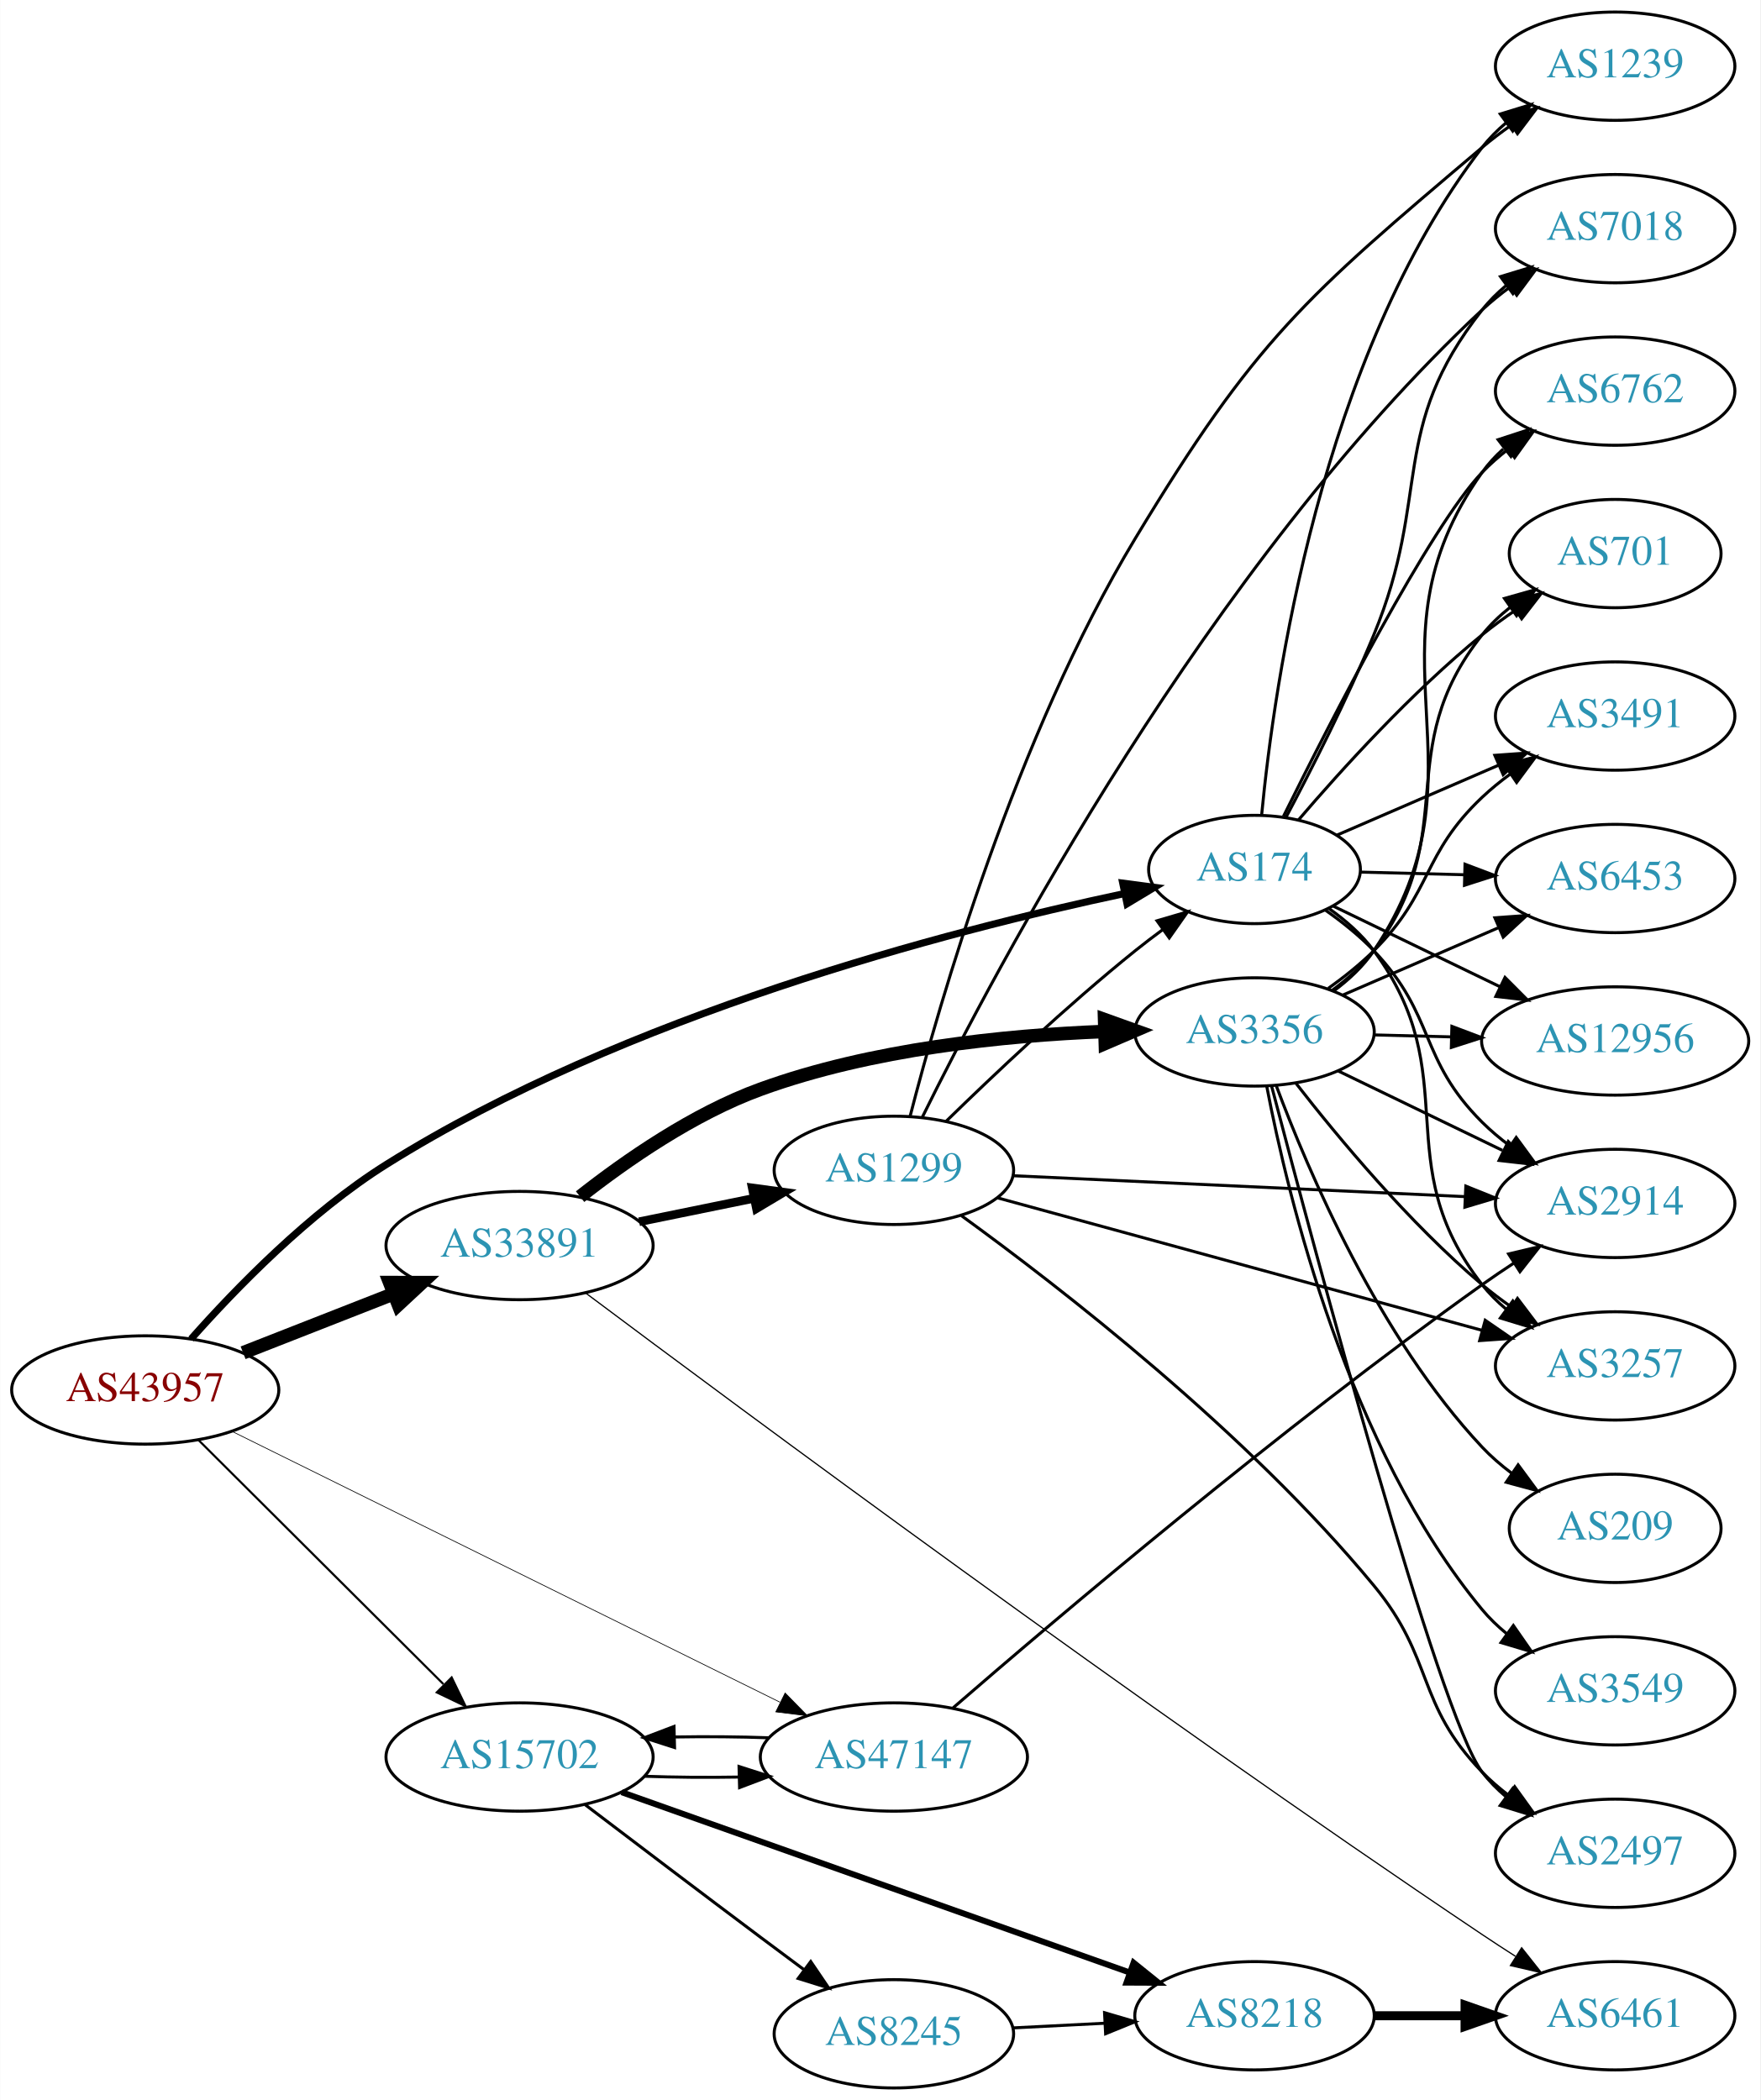
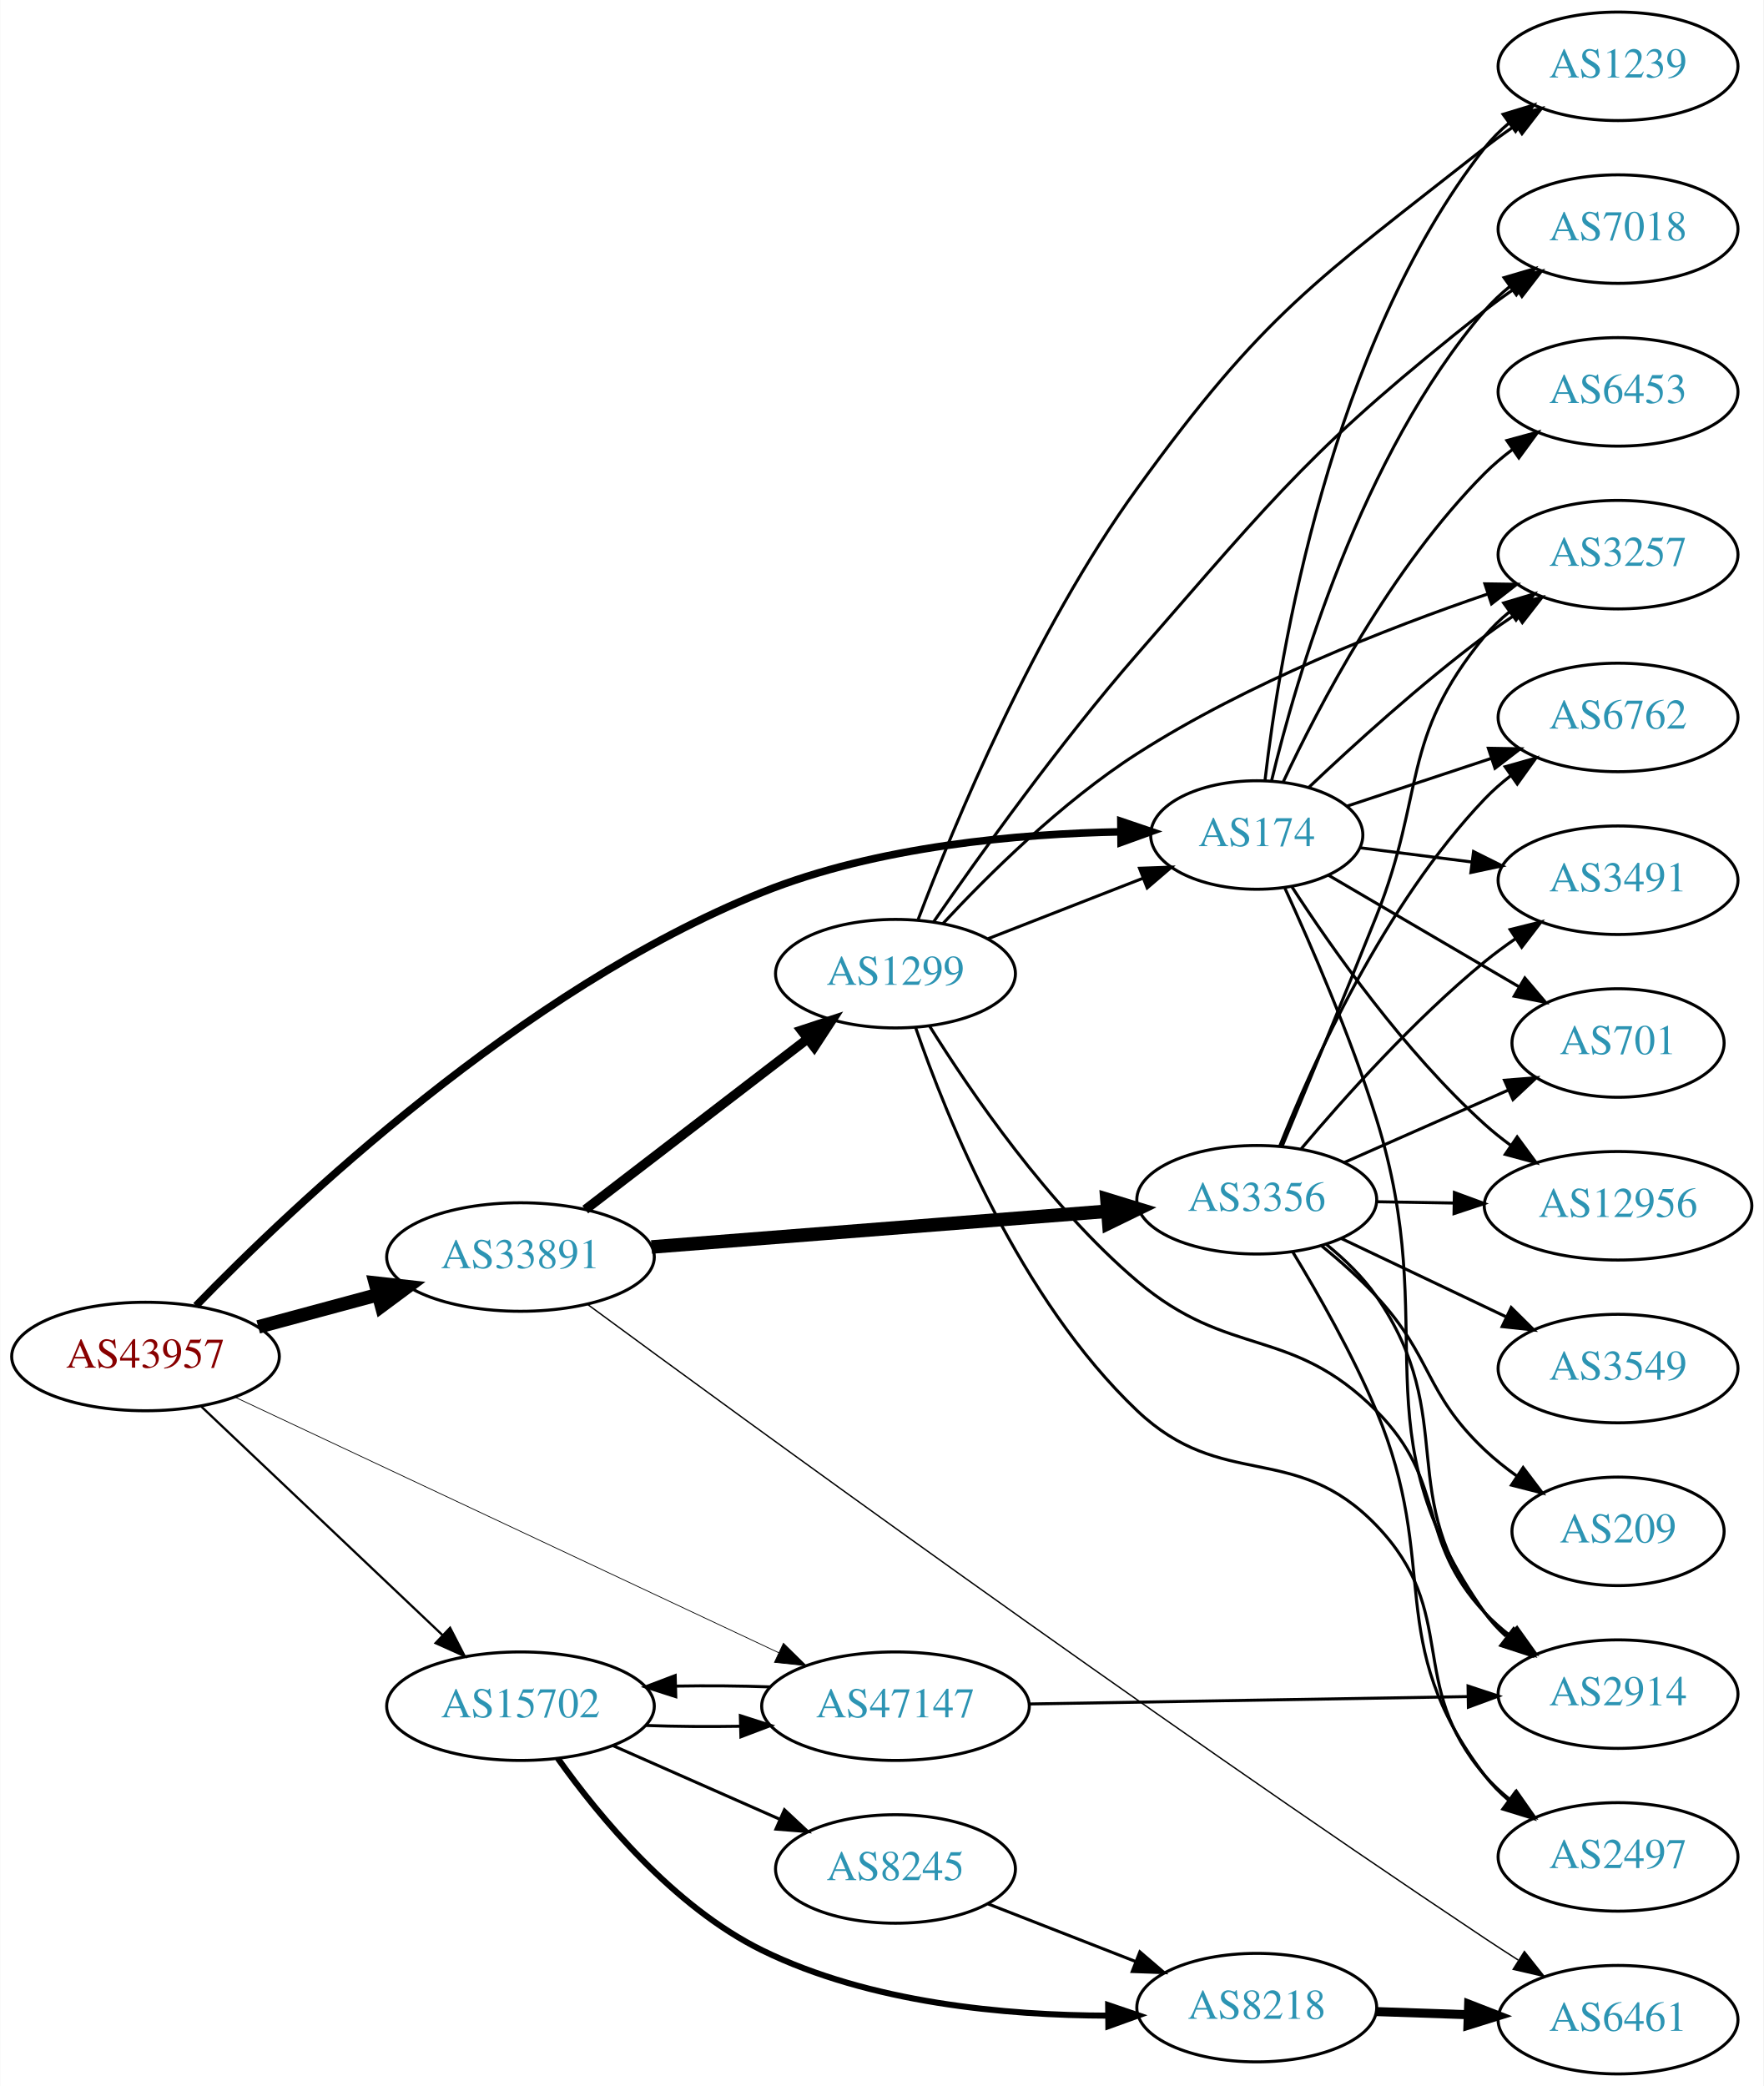
- <svg xmlns="http://www.w3.org/2000/svg" xmlns:xlink="http://www.w3.org/1999/xlink" width="585pt" height="698pt" viewBox="0.00 0.00 584.86 698.00">
-   <g id="graph0" class="graph" transform="scale(1 1) rotate(0) translate(4 694)">
-     <polygon fill="white" stroke="none" points="-4,4 -4,-694 580.862,-694 580.862,4 -4,4" />
+ <svg xmlns="http://www.w3.org/2000/svg" xmlns:xlink="http://www.w3.org/1999/xlink" width="585pt" height="692pt" viewBox="0.00 0.00 584.86 692.00">
+   <g id="graph0" class="graph" transform="scale(1 1) rotate(0) translate(4 688)">
+     <polygon fill="white" stroke="none" points="-4,4 -4,-688 580.862,-688 580.862,4 -4,4" />
    <g id="node1" class="node">
      <g id="a_node1">
        <a xlink:href="/asn/43957" xlink:title="AS43957 ~ WNT Telecommunication GmbH [AT]">
-           <ellipse fill="#ffffff" stroke="black" cx="44.196" cy="-232" rx="44.393" ry="18" />
-           <text text-anchor="middle" x="44.196" y="-228.3" font-family="Times,serif" font-size="14.00" fill="#880000">AS43957</text>
+           <ellipse fill="#ffffff" stroke="black" cx="44.196" cy="-238" rx="44.393" ry="18" />
+           <text text-anchor="middle" x="44.196" y="-234.3" font-family="Times,serif" font-size="14.00" fill="#880000">AS43957</text>
        </a>
      </g>
    </g>
    <g id="node2" class="node">
      <g id="a_node2">
        <a xlink:href="/asn/174" xlink:title="AS174 ~ Cogent Communications [US]">
-           <ellipse fill="#ffffff" stroke="black" cx="412.823" cy="-405" rx="35.194" ry="18" />
-           <text text-anchor="middle" x="412.823" y="-401.3" font-family="Times,serif" font-size="14.00" fill="#2c94b3">AS174</text>
+           <ellipse fill="#ffffff" stroke="black" cx="412.823" cy="-411" rx="35.194" ry="18" />
+           <text text-anchor="middle" x="412.823" y="-407.3" font-family="Times,serif" font-size="14.00" fill="#2c94b3">AS174</text>
        </a>
      </g>
    </g>
    <g id="edge1" class="edge">
-       <path fill="none" stroke="black" stroke-width="2.368" d="M59.423,-248.944C74.2,-265.638 98.717,-290.913 124.392,-307 203.627,-356.646 311.028,-384.539 369.541,-396.992" />
-       <polygon fill="black" stroke="black" stroke-width="2.368" points="369.032,-400.461 379.535,-399.069 370.457,-393.607 369.032,-400.461" />
+       <path fill="none" stroke="black" stroke-width="2.5" d="M60.949,-254.835C92.827,-287.682 168.785,-359.902 248.784,-392 287.013,-407.339 334.05,-411.413 367.761,-412.054" />
+       <polygon fill="black" stroke="black" stroke-width="2.5" points="367.737,-415.554 377.77,-412.151 367.805,-408.554 367.737,-415.554" />
    </g>
    <g id="node3" class="node">
      <g id="a_node3">
        <a xlink:href="/asn/15702" xlink:title="AS15702 ~ Onstage Online GmbH [AT]">
-           <ellipse fill="#ffffff" stroke="black" cx="168.588" cy="-110" rx="44.393" ry="18" />
-           <text text-anchor="middle" x="168.588" y="-106.3" font-family="Times,serif" font-size="14.00" fill="#2c94b3">AS15702</text>
+           <ellipse fill="#ffffff" stroke="black" cx="168.588" cy="-122" rx="44.393" ry="18" />
+           <text text-anchor="middle" x="168.588" y="-118.3" font-family="Times,serif" font-size="14.00" fill="#2c94b3">AS15702</text>
        </a>
      </g>
    </g>
    <g id="edge2" class="edge">
-       <path fill="none" stroke="black" stroke-width="0.711" d="M61.958,-215.292C82.989,-194.329 119.21,-158.223 143.282,-134.228" />
-       <polygon fill="black" stroke="black" stroke-width="0.711" points="146.025,-136.436 150.636,-126.897 141.083,-131.478 146.025,-136.436" />
+       <path fill="none" stroke="black" stroke-width="0.75" d="M62.732,-221.38C83.727,-201.482 119.026,-168.026 142.803,-145.491" />
+       <polygon fill="black" stroke="black" stroke-width="0.75" points="145.235,-148.008 150.085,-138.589 140.419,-142.928 145.235,-148.008" />
    </g>
    <g id="node4" class="node">
      <g id="a_node4">
        <a xlink:href="/asn/33891" xlink:title="AS33891 ~ CORE-BACKBONE GMBH GLOBAL NETWORK [DE]">
-           <ellipse fill="#ffffff" stroke="black" cx="168.588" cy="-280" rx="44.393" ry="18" />
-           <text text-anchor="middle" x="168.588" y="-276.3" font-family="Times,serif" font-size="14.00" fill="#2c94b3">AS33891</text>
+           <ellipse fill="#ffffff" stroke="black" cx="168.588" cy="-271" rx="44.393" ry="18" />
+           <text text-anchor="middle" x="168.588" y="-267.3" font-family="Times,serif" font-size="14.00" fill="#2c94b3">AS33891</text>
        </a>
      </g>
    </g>
    <g id="edge3" class="edge">
-       <path fill="none" stroke="black" stroke-width="4.5" d="M76.715,-244.361C91.991,-250.352 110.521,-257.619 126.855,-264.025" />
-       <polygon fill="black" stroke="black" stroke-width="4.5" points="125.429,-267.695 136.176,-267.681 128.304,-260.364 125.429,-267.695" />
+       <path fill="none" stroke="black" stroke-width="4.5" d="M81.586,-247.812C94.052,-251.173 108.171,-254.98 121.312,-258.523" />
+       <polygon fill="black" stroke="black" stroke-width="4.5" points="120.447,-262.367 131.127,-261.169 122.497,-254.764 120.447,-262.367" />
    </g>
    <g id="node5" class="node">
      <g id="a_node5">
        <a xlink:href="/asn/47147" xlink:title="AS47147 ~ ANEXIA Internetdienstleistungs GmbH [AT]">
-           <ellipse fill="#ffffff" stroke="black" cx="292.98" cy="-110" rx="44.393" ry="18" />
-           <text text-anchor="middle" x="292.98" y="-106.3" font-family="Times,serif" font-size="14.00" fill="#2c94b3">AS47147</text>
+           <ellipse fill="#ffffff" stroke="black" cx="292.98" cy="-122" rx="44.393" ry="18" />
+           <text text-anchor="middle" x="292.98" y="-118.3" font-family="Times,serif" font-size="14.00" fill="#2c94b3">AS47147</text>
        </a>
      </g>
    </g>
    <g id="edge4" class="edge">
-       <path fill="none" stroke="black" stroke-width="0.237" d="M73.026,-218.242C117.671,-196.171 205.323,-152.84 255.118,-128.223" />
-       <polygon fill="black" stroke="black" stroke-width="0.237" points="256.839,-131.277 264.253,-123.708 253.737,-125.002 256.839,-131.277" />
+       <path fill="none" stroke="black" stroke-width="0.25" d="M73.988,-224.466C118.662,-203.468 204.68,-163.035 254.26,-139.73" />
+       <polygon fill="black" stroke="black" stroke-width="0.25" points="255.81,-142.869 263.371,-135.447 252.833,-136.534 255.81,-142.869" />
    </g>
    <g id="node6" class="node">
      <g id="a_node6">
-         <a xlink:href="/asn/7018" xlink:title="AS7018 ~ AT&amp;T Services, Inc. [US]">
-           <ellipse fill="#ffffff" stroke="black" cx="532.666" cy="-618" rx="39.794" ry="18" />
-           <text text-anchor="middle" x="532.666" y="-614.3" font-family="Times,serif" font-size="14.00" fill="#2c94b3">AS7018</text>
+         <a xlink:href="/asn/2914" xlink:title="AS2914 ~ NTT America, Inc. [US]">
+           <ellipse fill="#ffffff" stroke="black" cx="532.666" cy="-126" rx="39.794" ry="18" />
+           <text text-anchor="middle" x="532.666" y="-122.3" font-family="Times,serif" font-size="14.00" fill="#2c94b3">AS2914</text>
        </a>
      </g>
    </g>
    <g id="edge5" class="edge">
-       <path fill="none" stroke="black" d="M423.279,-422.337C431.576,-437.936 443.66,-461.622 452.469,-483 471.747,-529.78 457.171,-551.246 488.469,-591 490.794,-593.953 493.538,-596.67 496.497,-599.147" />
-       <polygon fill="black" stroke="black" points="494.557,-602.064 504.694,-605.145 498.69,-596.415 494.557,-602.064" />
+       <path fill="none" stroke="black" d="M422.177,-393.321C430.728,-374.678 443.938,-344.282 452.469,-317 474.742,-245.777 445.468,-213.989 488.469,-153 490.457,-150.181 492.841,-147.595 495.456,-145.235" />
+       <polygon fill="black" stroke="black" points="498.008,-147.689 503.821,-138.831 493.753,-142.13 498.008,-147.689" />
    </g>
    <g id="node7" class="node">
      <g id="a_node7">
-         <a xlink:href="/asn/3491" xlink:title="AS3491 ~ PCCW Global, Inc. [US]">
-           <ellipse fill="#ffffff" stroke="black" cx="532.666" cy="-456" rx="39.794" ry="18" />
-           <text text-anchor="middle" x="532.666" y="-452.3" font-family="Times,serif" font-size="14.00" fill="#2c94b3">AS3491</text>
+         <a xlink:href="/asn/6762" xlink:title="AS6762 ~ TELECOM ITALIA SPARKLE S.p.A. [IT]">
+           <ellipse fill="#ffffff" stroke="black" cx="532.666" cy="-450" rx="39.794" ry="18" />
+           <text text-anchor="middle" x="532.666" y="-446.3" font-family="Times,serif" font-size="14.00" fill="#2c94b3">AS6762</text>
        </a>
      </g>
    </g>
    <g id="edge6" class="edge">
-       <path fill="none" stroke="black" d="M440.269,-416.445C456.072,-423.285 476.407,-432.085 493.882,-439.648" />
-       <polygon fill="black" stroke="black" points="492.682,-442.942 503.249,-443.702 495.462,-436.518 492.682,-442.942" />
+       <path fill="none" stroke="black" d="M442.65,-420.54C457.096,-425.321 474.84,-431.194 490.675,-436.434" />
+       <polygon fill="black" stroke="black" points="489.647,-439.781 500.241,-439.6 491.847,-433.135 489.647,-439.781" />
    </g>
    <g id="node8" class="node">
      <g id="a_node8">
-         <a xlink:href="/asn/6453" xlink:title="AS6453 ~ TATA COMMUNICATIONS (AMERICA) INC [US]">
-           <ellipse fill="#ffffff" stroke="black" cx="532.666" cy="-402" rx="39.794" ry="18" />
-           <text text-anchor="middle" x="532.666" y="-398.3" font-family="Times,serif" font-size="14.00" fill="#2c94b3">AS6453</text>
+         <a xlink:href="/asn/7018" xlink:title="AS7018 ~ AT&amp;T Services, Inc. [US]">
+           <ellipse fill="#ffffff" stroke="black" cx="532.666" cy="-612" rx="39.794" ry="18" />
+           <text text-anchor="middle" x="532.666" y="-608.3" font-family="Times,serif" font-size="14.00" fill="#2c94b3">AS7018</text>
        </a>
      </g>
    </g>
    <g id="edge7" class="edge">
-       <path fill="none" stroke="black" d="M447.908,-404.132C458.738,-403.857 470.939,-403.546 482.608,-403.249" />
-       <polygon fill="black" stroke="black" points="482.771,-406.746 492.679,-402.993 482.593,-399.748 482.771,-406.746" />
+       <path fill="none" stroke="black" d="M417.721,-428.939C425.831,-462.782 447.286,-536.96 488.469,-585 490.916,-587.854 493.74,-590.504 496.75,-592.94" />
+       <polygon fill="black" stroke="black" points="494.854,-595.887 505.018,-598.879 498.938,-590.202 494.854,-595.887" />
    </g>
    <g id="node9" class="node">
      <g id="a_node9">
-         <a xlink:href="/asn/12956" xlink:title="AS12956 ~ TELXIUS [ES]">
-           <ellipse fill="#ffffff" stroke="black" cx="532.666" cy="-348" rx="44.393" ry="18" />
-           <text text-anchor="middle" x="532.666" y="-344.3" font-family="Times,serif" font-size="14.00" fill="#2c94b3">AS12956</text>
+         <a xlink:href="/asn/3491" xlink:title="AS3491 ~ PCCW Global, Inc. [US]">
+           <ellipse fill="#ffffff" stroke="black" cx="532.666" cy="-396" rx="39.794" ry="18" />
+           <text text-anchor="middle" x="532.666" y="-392.3" font-family="Times,serif" font-size="14.00" fill="#2c94b3">AS3491</text>
        </a>
      </g>
    </g>
    <g id="edge8" class="edge">
-       <path fill="none" stroke="black" d="M439.103,-392.772C455.228,-384.972 476.409,-374.727 494.439,-366.006" />
-       <polygon fill="black" stroke="black" points="496.059,-369.111 503.538,-361.605 493.011,-362.809 496.059,-369.111" />
+       <path fill="none" stroke="black" d="M446.962,-406.782C458.45,-405.319 471.567,-403.65 483.99,-402.068" />
+       <polygon fill="black" stroke="black" points="484.734,-405.502 494.212,-400.767 483.85,-398.558 484.734,-405.502" />
    </g>
    <g id="node10" class="node">
      <g id="a_node10">
-         <a xlink:href="/asn/6762" xlink:title="AS6762 ~ TELECOM ITALIA SPARKLE S.p.A. [IT]">
-           <ellipse fill="#ffffff" stroke="black" cx="532.666" cy="-564" rx="39.794" ry="18" />
-           <text text-anchor="middle" x="532.666" y="-560.3" font-family="Times,serif" font-size="14.00" fill="#2c94b3">AS6762</text>
+         <a xlink:href="/asn/701" xlink:title="AS701 ~ UUNET [US]">
+           <ellipse fill="#ffffff" stroke="black" cx="532.666" cy="-342" rx="35.194" ry="18" />
+           <text text-anchor="middle" x="532.666" y="-338.3" font-family="Times,serif" font-size="14.00" fill="#2c94b3">AS701</text>
        </a>
      </g>
    </g>
    <g id="edge9" class="edge">
-       <path fill="none" stroke="black" d="M422.454,-422.695C438.09,-454.297 471.086,-518.835 488.469,-537 491.068,-539.716 493.994,-542.274 497.068,-544.652" />
-       <polygon fill="black" stroke="black" points="495.227,-547.635 505.424,-550.51 499.246,-541.904 495.227,-547.635" />
+       <path fill="none" stroke="black" d="M436.544,-397.696C454.524,-387.168 479.846,-372.342 499.844,-360.632" />
+       <polygon fill="black" stroke="black" points="501.751,-363.572 508.612,-355.498 498.214,-357.531 501.751,-363.572" />
    </g>
    <g id="node11" class="node">
      <g id="a_node11">
-         <a xlink:href="/asn/3257" xlink:title="AS3257 ~ GTT [DE]">
-           <ellipse fill="#ffffff" stroke="black" cx="532.666" cy="-240" rx="39.794" ry="18" />
-           <text text-anchor="middle" x="532.666" y="-236.3" font-family="Times,serif" font-size="14.00" fill="#2c94b3">AS3257</text>
+         <a xlink:href="/asn/12956" xlink:title="AS12956 ~ TELXIUS [ES]">
+           <ellipse fill="#ffffff" stroke="black" cx="532.666" cy="-288" rx="44.393" ry="18" />
+           <text text-anchor="middle" x="532.666" y="-284.3" font-family="Times,serif" font-size="14.00" fill="#2c94b3">AS12956</text>
        </a>
      </g>
    </g>
    <g id="edge10" class="edge">
-       <path fill="none" stroke="black" d="M437.579,-392.012C443.076,-388.103 448.476,-383.394 452.469,-378 483.329,-336.317 456.553,-307.879 488.469,-267 490.782,-264.037 493.518,-261.314 496.472,-258.833" />
-       <polygon fill="black" stroke="black" points="498.665,-261.565 504.662,-252.83 494.527,-255.919 498.665,-261.565" />
+       <path fill="none" stroke="black" d="M424.415,-393.919C437.651,-373.491 461.827,-339.048 488.469,-315 491.11,-312.617 493.987,-310.316 496.961,-308.13" />
+       <polygon fill="black" stroke="black" points="499.203,-310.837 505.483,-302.304 495.252,-305.059 499.203,-310.837" />
    </g>
    <g id="node12" class="node">
      <g id="a_node12">
-         <a xlink:href="/asn/1239" xlink:title="AS1239 ~ Sprint [US]">
-           <ellipse fill="#ffffff" stroke="black" cx="532.666" cy="-672" rx="39.794" ry="18" />
-           <text text-anchor="middle" x="532.666" y="-668.3" font-family="Times,serif" font-size="14.00" fill="#2c94b3">AS1239</text>
+         <a xlink:href="/asn/3257" xlink:title="AS3257 ~ GTT [DE]">
+           <ellipse fill="#ffffff" stroke="black" cx="532.666" cy="-504" rx="39.794" ry="18" />
+           <text text-anchor="middle" x="532.666" y="-500.3" font-family="Times,serif" font-size="14.00" fill="#2c94b3">AS3257</text>
        </a>
      </g>
    </g>
    <g id="edge11" class="edge">
-       <path fill="none" stroke="black" d="M415.201,-423.214C419.287,-466.123 434.647,-575.197 488.469,-645 490.765,-647.977 493.488,-650.709 496.435,-653.196" />
-       <polygon fill="black" stroke="black" points="494.483,-656.105 504.614,-659.207 498.628,-650.465 494.483,-656.105" />
+       <path fill="none" stroke="black" d="M430.051,-426.765C444.74,-440.684 467.261,-461.166 488.469,-477 491.818,-479.5 495.402,-481.997 499.02,-484.407" />
+       <polygon fill="black" stroke="black" points="497.13,-487.353 507.431,-489.832 500.925,-481.47 497.13,-487.353" />
    </g>
    <g id="node13" class="node">
      <g id="a_node13">
-         <a xlink:href="/asn/701" xlink:title="AS701 ~ UUNET [US]">
-           <ellipse fill="#ffffff" stroke="black" cx="532.666" cy="-510" rx="35.194" ry="18" />
-           <text text-anchor="middle" x="532.666" y="-506.3" font-family="Times,serif" font-size="14.00" fill="#2c94b3">AS701</text>
+         <a xlink:href="/asn/6453" xlink:title="AS6453 ~ TATA COMMUNICATIONS (AMERICA) INC [US]">
+           <ellipse fill="#ffffff" stroke="black" cx="532.666" cy="-558" rx="39.794" ry="18" />
+           <text text-anchor="middle" x="532.666" y="-554.3" font-family="Times,serif" font-size="14.00" fill="#2c94b3">AS6453</text>
        </a>
      </g>
    </g>
    <g id="edge12" class="edge">
-       <path fill="none" stroke="black" d="M427.362,-421.384C441.572,-438.014 465.061,-463.954 488.469,-483 491.959,-485.84 495.768,-488.617 499.631,-491.245" />
-       <polygon fill="black" stroke="black" points="497.779,-494.215 508.072,-496.724 501.59,-488.343 497.779,-494.215" />
+       <path fill="none" stroke="black" d="M421.601,-428.601C433.313,-453.63 457.448,-499.912 488.469,-531 491.271,-533.807 494.416,-536.46 497.699,-538.925" />
+       <polygon fill="black" stroke="black" points="495.802,-541.868 506.025,-544.65 499.768,-536.1 495.802,-541.868" />
    </g>
    <g id="node14" class="node">
      <g id="a_node14">
-         <a xlink:href="/asn/2914" xlink:title="AS2914 ~ NTT America, Inc. [US]">
-           <ellipse fill="#ffffff" stroke="black" cx="532.666" cy="-294" rx="39.794" ry="18" />
-           <text text-anchor="middle" x="532.666" y="-290.3" font-family="Times,serif" font-size="14.00" fill="#2c94b3">AS2914</text>
+         <a xlink:href="/asn/1239" xlink:title="AS1239 ~ Sprint [US]">
+           <ellipse fill="#ffffff" stroke="black" cx="532.666" cy="-666" rx="39.794" ry="18" />
+           <text text-anchor="middle" x="532.666" y="-662.3" font-family="Times,serif" font-size="14.00" fill="#2c94b3">AS1239</text>
        </a>
      </g>
    </g>
    <g id="edge13" class="edge">
-       <path fill="none" stroke="black" d="M436.288,-391.548C441.93,-387.59 447.722,-382.973 452.469,-378 473.158,-356.326 467.233,-342.137 488.469,-321 491.28,-318.202 494.432,-315.556 497.718,-313.095" />
-       <polygon fill="black" stroke="black" points="499.787,-315.92 506.049,-307.374 495.825,-310.149 499.787,-315.92" />
+       <path fill="none" stroke="black" d="M415.568,-429.231C420.358,-470.633 436.986,-573.247 488.469,-639 490.787,-641.959 493.525,-644.68 496.481,-647.16" />
+       <polygon fill="black" stroke="black" points="494.537,-650.075 504.673,-653.161 498.674,-644.428 494.537,-650.075" />
    </g>
    <g id="edge15" class="edge">
-       <path fill="none" stroke="black" d="M210.003,-103.609C220.03,-103.25 230.901,-103.16 241.348,-103.34" />
-       <polygon fill="black" stroke="black" points="241.519,-106.846 251.608,-103.61 241.703,-99.848 241.519,-106.846" />
+       <path fill="none" stroke="black" d="M210.003,-115.609C220.03,-115.25 230.901,-115.16 241.348,-115.34" />
+       <polygon fill="black" stroke="black" points="241.519,-118.846 251.608,-115.61 241.703,-111.848 241.519,-118.846" />
    </g>
    <g id="node15" class="node">
      <g id="a_node15">
        <a xlink:href="/asn/8218" xlink:title="AS8218 ~ legacy Neotelecoms [FR]">
-           <ellipse fill="#ffffff" stroke="black" cx="412.823" cy="-24" rx="39.794" ry="18" />
-           <text text-anchor="middle" x="412.823" y="-20.3" font-family="Times,serif" font-size="14.00" fill="#2c94b3">AS8218</text>
+           <ellipse fill="#ffffff" stroke="black" cx="412.823" cy="-22" rx="39.794" ry="18" />
+           <text text-anchor="middle" x="412.823" y="-18.3" font-family="Times,serif" font-size="14.00" fill="#2c94b3">AS8218</text>
        </a>
      </g>
    </g>
    <g id="edge14" class="edge">
-       <path fill="none" stroke="black" stroke-width="2" d="M202.509,-98.312C246.348,-82.748 323.856,-55.23 371.256,-38.402" />
-       <polygon fill="black" stroke="black" stroke-width="2" points="372.638,-41.626 380.89,-34.982 370.296,-35.029 372.638,-41.626" />
+       <path fill="none" stroke="black" stroke-width="2" d="M180.958,-104.685C194.582,-85.533 219.301,-55.473 248.784,-41 284.486,-23.474 329.717,-19.411 363.476,-19.34" />
+       <polygon fill="black" stroke="black" stroke-width="2" points="363.529,-22.84 373.562,-19.435 363.596,-15.84 363.529,-22.84" />
    </g>
    <g id="node16" class="node">
      <g id="a_node16">
        <a xlink:href="/asn/8245" xlink:title="AS8245 ~ Video-Broadcast GmbH [AT]">
-           <ellipse fill="#ffffff" stroke="black" cx="292.98" cy="-18" rx="39.794" ry="18" />
-           <text text-anchor="middle" x="292.98" y="-14.3" font-family="Times,serif" font-size="14.00" fill="#2c94b3">AS8245</text>
+           <ellipse fill="#ffffff" stroke="black" cx="292.98" cy="-68" rx="39.794" ry="18" />
+           <text text-anchor="middle" x="292.98" y="-64.3" font-family="Times,serif" font-size="14.00" fill="#2c94b3">AS8245</text>
        </a>
      </g>
    </g>
    <g id="edge16" class="edge">
-       <path fill="none" stroke="black" d="M190.385,-94.148C206.332,-82.016 228.905,-64.893 248.784,-50 253.359,-46.573 258.218,-42.953 262.962,-39.43" />
-       <polygon fill="black" stroke="black" points="265.344,-42.022 271.293,-33.255 261.175,-36.398 265.344,-42.022" />
+       <path fill="none" stroke="black" d="M199.216,-108.928C215.81,-101.607 236.67,-92.403 254.403,-84.579" />
+       <polygon fill="black" stroke="black" points="256.151,-87.634 263.887,-80.395 253.325,-81.23 256.151,-87.634" />
    </g>
    <g id="node17" class="node">
      <g id="a_node17">
        <a xlink:href="/asn/6461" xlink:title="AS6461 ~ Zayo Bandwidth [US]">
-           <ellipse fill="#ffffff" stroke="black" cx="532.666" cy="-24" rx="39.794" ry="18" />
-           <text text-anchor="middle" x="532.666" y="-20.3" font-family="Times,serif" font-size="14.00" fill="#2c94b3">AS6461</text>
+           <ellipse fill="#ffffff" stroke="black" cx="532.666" cy="-18" rx="39.794" ry="18" />
+           <text text-anchor="middle" x="532.666" y="-14.3" font-family="Times,serif" font-size="14.00" fill="#2c94b3">AS6461</text>
        </a>
      </g>
    </g>
    <g id="edge23" class="edge">
-       <path fill="none" stroke="black" stroke-width="0.409" d="M190.529,-264.248C241.031,-226.416 373.838,-127.871 488.469,-51 492.023,-48.617 495.775,-46.171 499.525,-43.77" />
-       <polygon fill="black" stroke="black" stroke-width="0.409" points="501.593,-46.604 508.175,-38.302 497.852,-40.687 501.593,-46.604" />
+       <path fill="none" stroke="black" stroke-width="0.45" d="M190.94,-255.218C241.801,-217.768 374.392,-120.986 488.469,-45 492.03,-42.628 495.787,-40.189 499.54,-37.792" />
+       <polygon fill="black" stroke="black" stroke-width="0.45" points="501.606,-40.627 508.193,-32.328 497.869,-34.708 501.606,-40.627" />
    </g>
    <g id="node18" class="node">
      <g id="a_node18">
        <a xlink:href="/asn/1299" xlink:title="AS1299 ~ Telia Carrier [EU]">
-           <ellipse fill="#ffffff" stroke="black" cx="292.98" cy="-305" rx="39.794" ry="18" />
-           <text text-anchor="middle" x="292.98" y="-301.3" font-family="Times,serif" font-size="14.00" fill="#2c94b3">AS1299</text>
+           <ellipse fill="#ffffff" stroke="black" cx="292.98" cy="-365" rx="39.794" ry="18" />
+           <text text-anchor="middle" x="292.98" y="-361.3" font-family="Times,serif" font-size="14.00" fill="#2c94b3">AS1299</text>
        </a>
      </g>
    </g>
    <g id="edge21" class="edge">
-       <path fill="none" stroke="black" stroke-width="2.864" d="M208.314,-287.91C220.471,-290.393 234.003,-293.157 246.579,-295.726" />
-       <polygon fill="black" stroke="black" stroke-width="2.864" points="245.917,-299.163 256.415,-297.735 247.318,-292.305 245.917,-299.163" />
+       <path fill="none" stroke="black" stroke-width="3.15" d="M190.074,-286.733C210.228,-302.212 241.164,-325.972 263.665,-343.253" />
+       <polygon fill="black" stroke="black" stroke-width="3.15" points="261.772,-346.213 271.835,-349.528 266.036,-340.661 261.772,-346.213" />
    </g>
    <g id="node19" class="node">
      <g id="a_node19">
        <a xlink:href="/asn/3356" xlink:title="AS3356 ~ Level 3 Parent, LLC [US]">
-           <ellipse fill="#ffffff" stroke="black" cx="412.823" cy="-351" rx="39.794" ry="18" />
-           <text text-anchor="middle" x="412.823" y="-347.3" font-family="Times,serif" font-size="14.00" fill="#2c94b3">AS3356</text>
+           <ellipse fill="#ffffff" stroke="black" cx="412.823" cy="-290" rx="39.794" ry="18" />
+           <text text-anchor="middle" x="412.823" y="-286.3" font-family="Times,serif" font-size="14.00" fill="#2c94b3">AS3356</text>
        </a>
      </g>
    </g>
    <g id="edge22" class="edge">
-       <path fill="none" stroke="black" stroke-width="4.5" d="M188.701,-296.257C203.938,-308.255 226.368,-323.855 248.784,-332 285.52,-345.347 329.692,-349.846 362.787,-351.147" />
-       <polygon fill="black" stroke="black" stroke-width="4.5" points="363.003,-355.093 373.119,-351.464 363.245,-347.222 363.003,-355.093" />
+       <path fill="none" stroke="black" stroke-width="4.5" d="M212.059,-274.331C254.267,-277.642 318.923,-282.713 363.172,-286.184" />
+       <polygon fill="black" stroke="black" stroke-width="4.5" points="363.121,-290.13 373.398,-286.986 363.737,-282.279 363.121,-290.13" />
    </g>
    <g id="edge19" class="edge">
-       <path fill="none" stroke="black" d="M251.608,-116.39C241.584,-116.75 230.713,-116.84 220.264,-116.661" />
-       <polygon fill="black" stroke="black" points="220.092,-113.155 210.003,-116.391 219.908,-120.153 220.092,-113.155" />
+       <path fill="none" stroke="black" d="M251.608,-128.39C241.584,-128.75 230.713,-128.84 220.264,-128.661" />
+       <polygon fill="black" stroke="black" points="220.092,-125.155 210.003,-128.391 219.908,-132.153 220.092,-125.155" />
    </g>
    <g id="edge18" class="edge">
-       <path fill="none" stroke="black" d="M312.705,-126.388C346.709,-155.855 421.313,-219.169 488.469,-267 491.873,-269.424 495.492,-271.873 499.13,-274.256" />
-       <polygon fill="black" stroke="black" points="497.254,-277.21 507.564,-279.65 501.026,-271.313 497.254,-277.21" />
+       <path fill="none" stroke="black" d="M337.299,-122.729C378.368,-123.42 439.982,-124.457 482.788,-125.177" />
+       <polygon fill="black" stroke="black" points="482.914,-128.68 492.971,-125.349 483.031,-121.681 482.914,-128.68" />
    </g>
    <g id="edge17" class="edge">
-       <path fill="none" stroke="black" stroke-width="3" d="M452.736,-24C462.289,-24 472.639,-24 482.601,-24" />
-       <polygon fill="black" stroke="black" stroke-width="3" points="482.794,-27.5 492.794,-24 482.794,-20.5 482.794,-27.5" />
+       <path fill="none" stroke="black" stroke-width="3" d="M452.409,-20.69C462.176,-20.359 472.792,-19.998 482.986,-19.652" />
+       <polygon fill="black" stroke="black" stroke-width="3" points="483.117,-23.15 492.993,-19.313 482.88,-16.154 483.117,-23.15" />
    </g>
    <g id="edge20" class="edge">
-       <path fill="none" stroke="black" d="M332.566,-19.965C342.333,-20.462 352.949,-21.002 363.144,-21.521" />
-       <polygon fill="black" stroke="black" points="362.985,-25.018 373.15,-22.031 363.341,-18.027 362.985,-25.018" />
+       <path fill="none" stroke="black" d="M323.717,-56.392C338.511,-50.617 356.588,-43.561 372.51,-37.346" />
+       <polygon fill="black" stroke="black" points="374.053,-40.501 382.096,-33.604 371.508,-33.98 374.053,-40.501" />
+     </g>
+     <g id="edge33" class="edge">
+       <path fill="none" stroke="black" d="M323.717,-376.608C339.334,-382.704 358.611,-390.229 375.148,-396.684" />
+       <polygon fill="black" stroke="black" points="373.931,-399.966 384.519,-400.342 376.476,-393.445 373.931,-399.966" />
+     </g>
+     <g id="edge38" class="edge">
+       <path fill="none" stroke="black" d="M304.232,-347.701C317.834,-325.855 343.606,-288.097 373.176,-263 403.742,-237.059 424.176,-248.402 452.469,-220 476.326,-196.051 465.363,-177.674 488.469,-153 491.039,-150.257 493.945,-147.68 497.007,-145.29" />
+       <polygon fill="black" stroke="black" points="499.186,-148.036 505.345,-139.415 495.155,-142.313 499.186,-148.036" />
    </g>
    <g id="edge37" class="edge">
-       <path fill="none" stroke="black" d="M310.386,-321.346C326.008,-336.611 350.444,-359.72 373.176,-378 376.091,-380.343 379.195,-382.71 382.33,-385.018" />
-       <polygon fill="black" stroke="black" points="380.419,-387.954 390.587,-390.929 384.494,-382.262 380.419,-387.954" />
+       <path fill="none" stroke="black" d="M305.585,-382.123C320.4,-403.594 347.232,-441.2 373.176,-471 420.494,-525.349 431.951,-540.296 488.469,-585 491.747,-587.592 495.286,-590.147 498.879,-592.591" />
+       <polygon fill="black" stroke="black" points="496.972,-595.526 507.26,-598.054 500.794,-589.661 496.972,-595.526" />
+     </g>
+     <g id="edge35" class="edge">
+       <path fill="none" stroke="black" d="M308.691,-381.593C323.653,-397.688 348.14,-421.964 373.176,-438 409.798,-461.455 456.158,-479.613 489.26,-490.893" />
+       <polygon fill="black" stroke="black" points="488.488,-494.325 499.082,-494.171 490.704,-487.686 488.488,-494.325" />
    </g>
    <g id="edge34" class="edge">
-       <path fill="none" stroke="black" d="M302.47,-322.751C326.183,-370.886 397.392,-505.978 488.469,-591 491.368,-593.706 494.577,-596.293 497.898,-598.719" />
-       <polygon fill="black" stroke="black" points="496.031,-601.681 506.273,-604.394 499.958,-595.887 496.031,-601.681" />
-     </g>
-     <g id="edge36" class="edge">
-       <path fill="none" stroke="black" d="M327.28,-295.894C369.416,-284.371 442.072,-264.501 488.447,-251.819" />
-       <polygon fill="black" stroke="black" points="489.486,-255.164 498.208,-249.15 487.639,-248.411 489.486,-255.164" />
-     </g>
-     <g id="edge39" class="edge">
-       <path fill="none" stroke="black" d="M298.34,-322.85C307.994,-360.351 333.509,-449.283 373.176,-515 413.085,-581.116 429.501,-595.133 488.469,-645 491.498,-647.561 494.79,-650.053 498.162,-652.422" />
-       <polygon fill="black" stroke="black" points="496.334,-655.409 506.6,-658.026 500.206,-649.578 496.334,-655.409" />
-     </g>
-     <g id="edge38" class="edge">
-       <path fill="none" stroke="black" d="M332.433,-303.22C373.389,-301.325 438.324,-298.32 482.859,-296.259" />
-       <polygon fill="black" stroke="black" points="483.046,-299.754 492.874,-295.795 482.723,-292.761 483.046,-299.754" />
+       <path fill="none" stroke="black" d="M300.51,-383.001C312.23,-413.965 338.851,-478.553 373.176,-526 415.232,-584.132 432.097,-594.614 488.469,-639 491.753,-641.585 495.295,-644.136 498.89,-646.576" />
+       <polygon fill="black" stroke="black" points="496.984,-649.512 507.274,-652.037 500.805,-643.647 496.984,-649.512" />
    </g>
    <g id="node21" class="node">
      <g id="a_node21">
        <a xlink:href="/asn/2497" xlink:title="AS2497 ~ Internet Initiative Japan Inc. [JP]">
-           <ellipse fill="#ffffff" stroke="black" cx="532.666" cy="-78" rx="39.794" ry="18" />
-           <text text-anchor="middle" x="532.666" y="-74.3" font-family="Times,serif" font-size="14.00" fill="#2c94b3">AS2497</text>
-         </a>
-       </g>
-     </g>
-     <g id="edge35" class="edge">
-       <path fill="none" stroke="black" d="M315.455,-289.909C347.922,-266.351 410.191,-218.202 452.469,-167 472.758,-142.43 466.308,-127.895 488.469,-105 491.084,-102.299 494.02,-99.751 497.1,-97.379" />
-       <polygon fill="black" stroke="black" points="499.276,-100.129 505.465,-91.529 495.265,-94.392 499.276,-100.129" />
+           <ellipse fill="#ffffff" stroke="black" cx="532.666" cy="-72" rx="39.794" ry="18" />
+           <text text-anchor="middle" x="532.666" y="-68.3" font-family="Times,serif" font-size="14.00" fill="#2c94b3">AS2497</text>
+         </a>
+       </g>
+     </g>
+     <g id="edge36" class="edge">
+       <path fill="none" stroke="black" d="M299.657,-347.121C309.938,-317.266 334.257,-256.91 373.176,-220 401.532,-193.109 425.361,-210.148 452.469,-182 480.361,-153.038 462.238,-129.475 488.469,-99 490.921,-96.151 493.75,-93.504 496.762,-91.071" />
+       <polygon fill="black" stroke="black" points="498.95,-93.809 505.033,-85.134 494.868,-88.122 498.95,-93.809" />
+     </g>
+     <g id="edge29" class="edge">
+       <path fill="none" stroke="black" d="M435.876,-275.22C441.912,-270.319 448.012,-264.449 452.469,-258 480.518,-217.416 457.787,-191.631 488.469,-153 490.807,-150.057 493.559,-147.347 496.523,-144.873" />
+       <polygon fill="black" stroke="black" points="498.716,-147.606 504.728,-138.882 494.588,-141.953 498.716,-147.606" />
+     </g>
+     <g id="edge31" class="edge">
+       <path fill="none" stroke="black" d="M420.412,-307.723C431.251,-335.04 455.024,-387.938 488.469,-423 491.064,-425.72 493.987,-428.281 497.059,-430.66" />
+       <polygon fill="black" stroke="black" points="495.216,-433.643 505.412,-436.521 499.237,-427.913 495.216,-433.643" />
    </g>
    <g id="edge30" class="edge">
-       <path fill="none" stroke="black" d="M437.329,-365.476C442.589,-369.231 447.944,-373.497 452.469,-378 472.136,-397.571 468.309,-409.939 488.469,-429 491.351,-431.725 494.549,-434.323 497.863,-436.756" />
-       <polygon fill="black" stroke="black" points="495.991,-439.716 506.229,-442.441 499.925,-433.926 495.991,-439.716" />
-     </g>
-     <g id="edge29" class="edge">
-       <path fill="none" stroke="black" d="M442.049,-363.216C457.531,-369.916 476.936,-378.314 493.727,-385.581" />
-       <polygon fill="black" stroke="black" points="492.694,-388.947 503.261,-389.707 495.474,-382.523 492.694,-388.947" />
+       <path fill="none" stroke="black" d="M427.587,-306.926C441.792,-323.794 465.111,-349.871 488.469,-369 491.702,-371.648 495.213,-374.238 498.79,-376.701" />
+       <polygon fill="black" stroke="black" points="496.872,-379.629 507.153,-382.187 500.711,-373.776 496.872,-379.629" />
+     </g>
+     <g id="edge26" class="edge">
+       <path fill="none" stroke="black" d="M441.75,-302.323C458.059,-309.52 478.798,-318.671 496.247,-326.371" />
+       <polygon fill="black" stroke="black" points="494.992,-329.643 505.554,-330.478 497.818,-323.238 494.992,-329.643" />
+     </g>
+     <g id="edge32" class="edge">
+       <path fill="none" stroke="black" d="M452.736,-289.34C460.838,-289.202 469.513,-289.055 478.04,-288.91" />
+       <polygon fill="black" stroke="black" points="478.378,-292.405 488.317,-288.736 478.259,-285.406 478.378,-292.405" />
    </g>
    <g id="edge28" class="edge">
-       <path fill="none" stroke="black" d="M452.736,-350.009C460.838,-349.803 469.513,-349.582 478.04,-349.365" />
-       <polygon fill="black" stroke="black" points="478.41,-352.857 488.317,-349.104 478.231,-345.859 478.41,-352.857" />
-     </g>
-     <g id="edge32" class="edge">
-       <path fill="none" stroke="black" d="M439.127,-364.617C444.183,-368.361 448.999,-372.838 452.469,-378 492.89,-438.133 446.523,-477.921 488.469,-537 490.466,-539.812 492.857,-542.394 495.476,-544.751" />
-       <polygon fill="black" stroke="black" points="493.778,-547.858 503.848,-551.15 498.028,-542.297 493.778,-547.858" />
-     </g>
-     <g id="edge25" class="edge">
-       <path fill="none" stroke="black" d="M426.602,-333.922C440.557,-315.965 464.177,-287.522 488.469,-267 491.499,-264.441 494.793,-261.949 498.165,-259.581" />
-       <polygon fill="black" stroke="black" points="500.209,-262.425 506.604,-253.978 496.337,-256.594 500.209,-262.425" />
-     </g>
-     <g id="edge31" class="edge">
-       <path fill="none" stroke="black" d="M438.722,-364.905C443.8,-368.634 448.727,-373.032 452.469,-378 482.154,-417.403 457.787,-444.369 488.469,-483 491.13,-486.35 494.328,-489.398 497.764,-492.139" />
-       <polygon fill="black" stroke="black" points="495.881,-495.093 506.077,-497.973 499.902,-489.363 495.881,-495.093" />
-     </g>
-     <g id="edge33" class="edge">
-       <path fill="none" stroke="black" d="M440.563,-338.066C456.721,-330.25 477.536,-320.182 495.19,-311.643" />
-       <polygon fill="black" stroke="black" points="497.145,-314.585 504.623,-307.08 494.097,-308.284 497.145,-314.585" />
+       <path fill="none" stroke="black" d="M421.198,-307.627C429.057,-326.483 441.809,-357.287 452.469,-384 468.897,-425.165 460.231,-442.838 488.469,-477 490.864,-479.897 493.654,-482.576 496.642,-485.03" />
+       <polygon fill="black" stroke="black" points="494.727,-487.965 504.88,-490.995 498.833,-482.295 494.727,-487.965" />
    </g>
    <g id="node20" class="node">
      <g id="a_node20">
        <a xlink:href="/asn/3549" xlink:title="AS3549 ~ Level 3 Parent, LLC [US]">
-           <ellipse fill="#ffffff" stroke="black" cx="532.666" cy="-132" rx="39.794" ry="18" />
-           <text text-anchor="middle" x="532.666" y="-128.3" font-family="Times,serif" font-size="14.00" fill="#2c94b3">AS3549</text>
+           <ellipse fill="#ffffff" stroke="black" cx="532.666" cy="-234" rx="39.794" ry="18" />
+           <text text-anchor="middle" x="532.666" y="-230.3" font-family="Times,serif" font-size="14.00" fill="#2c94b3">AS3549</text>
        </a>
      </g>
    </g>
    <g id="edge24" class="edge">
-       <path fill="none" stroke="black" d="M416.889,-332.922C423.862,-296.43 443.884,-212.859 488.469,-159 490.866,-156.105 493.658,-153.427 496.647,-150.973" />
-       <polygon fill="black" stroke="black" points="498.837,-153.709 504.885,-145.01 494.733,-148.038 498.837,-153.709" />
-     </g>
-     <g id="edge26" class="edge">
-       <path fill="none" stroke="black" d="M418.505,-332.983C432.532,-279.424 474.124,-123.738 488.469,-105 490.754,-102.016 493.471,-99.278 496.413,-96.787" />
-       <polygon fill="black" stroke="black" points="498.607,-99.518 504.586,-90.772 494.458,-93.881 498.607,-99.518" />
+       <path fill="none" stroke="black" d="M440.858,-277.152C457.027,-269.469 477.779,-259.608 495.362,-251.252" />
+       <polygon fill="black" stroke="black" points="497.226,-254.241 504.756,-246.788 494.222,-247.919 497.226,-254.241" />
+     </g>
+     <g id="edge25" class="edge">
+       <path fill="none" stroke="black" d="M424.758,-272.688C433.168,-258.832 444.636,-238.693 452.469,-220 474.154,-168.252 454.484,-143.644 488.469,-99 490.746,-96.009 493.457,-93.267 496.396,-90.774" />
+       <polygon fill="black" stroke="black" points="498.59,-93.505 504.565,-84.755 494.438,-87.87 498.59,-93.505" />
    </g>
    <g id="node22" class="node">
      <g id="a_node22">
        <a xlink:href="/asn/209" xlink:title="AS209 ~ CenturyLink Communications, LLC [US]">
-           <ellipse fill="#ffffff" stroke="black" cx="532.666" cy="-186" rx="35.194" ry="18" />
-           <text text-anchor="middle" x="532.666" y="-182.3" font-family="Times,serif" font-size="14.00" fill="#2c94b3">AS209</text>
+           <ellipse fill="#ffffff" stroke="black" cx="532.666" cy="-180" rx="35.194" ry="18" />
+           <text text-anchor="middle" x="532.666" y="-176.3" font-family="Times,serif" font-size="14.00" fill="#2c94b3">AS209</text>
        </a>
      </g>
    </g>
    <g id="edge27" class="edge">
-       <path fill="none" stroke="black" d="M420.074,-333.062C430.608,-304.842 454.16,-249.535 488.469,-213 491.398,-209.881 494.762,-206.977 498.293,-204.318" />
-       <polygon fill="black" stroke="black" points="500.423,-207.102 506.707,-198.571 496.475,-201.321 500.423,-207.102" />
+       <path fill="none" stroke="black" d="M434.38,-274.668C440.502,-269.667 447.025,-263.881 452.469,-258 471.319,-237.641 468.309,-226.061 488.469,-207 491.739,-203.909 495.415,-200.98 499.206,-198.271" />
+       <polygon fill="black" stroke="black" points="501.183,-201.16 507.579,-192.714 497.312,-195.328 501.183,-201.16" />
    </g>
  </g>
</svg>
